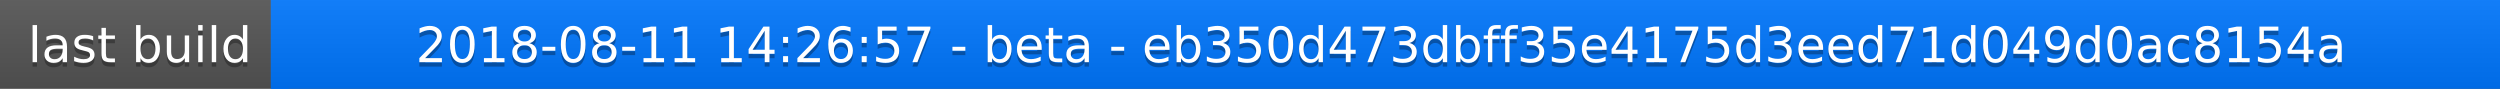
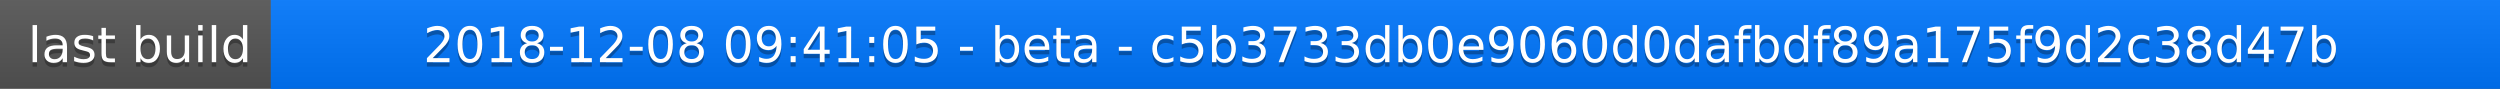
<svg xmlns="http://www.w3.org/2000/svg" width="563" height="20">
  <linearGradient id="a" x2="0" y2="100%">
    <stop offset="0" stop-color="#bbb" stop-opacity=".1" />
    <stop offset="1" stop-opacity=".1" />
  </linearGradient>
  <rect rx="0" width="563" height="20" fill="#555" />
  <rect rx="0" x="61" width="502" height="20" fill="#07f" />
  <path fill="#07f" d="M61 0h4v20h-4z" />
  <rect rx="0" width="563" height="20" fill="url(#a)" />
  <g fill="#fff" text-anchor="middle" font-family="DejaVu Sans,Verdana,Geneva,sans-serif" font-size="11">
    <text x="31.5" y="15" fill="#010101" fill-opacity=".3">last build</text>
    <text x="31.5" y="14">last build</text>
-     <text x="311" y="15" fill="#010101" fill-opacity=".3">2018-08-11 14:26:57 - beta - eb350d473dbff35e4175d3eed71d049d0ac8154a</text>
-     <text x="311" y="14">2018-08-11 14:26:57 - beta - eb350d473dbff35e4175d3eed71d049d0ac8154a</text>
+     <text x="311" y="15" fill="#010101" fill-opacity=".3">2018-12-08 09:41:05 - beta - c5b3733db0e9060d0dafbdf89a175f9d2c38d47b</text>
+     <text x="311" y="14">2018-12-08 09:41:05 - beta - c5b3733db0e9060d0dafbdf89a175f9d2c38d47b</text>
  </g>
</svg>
